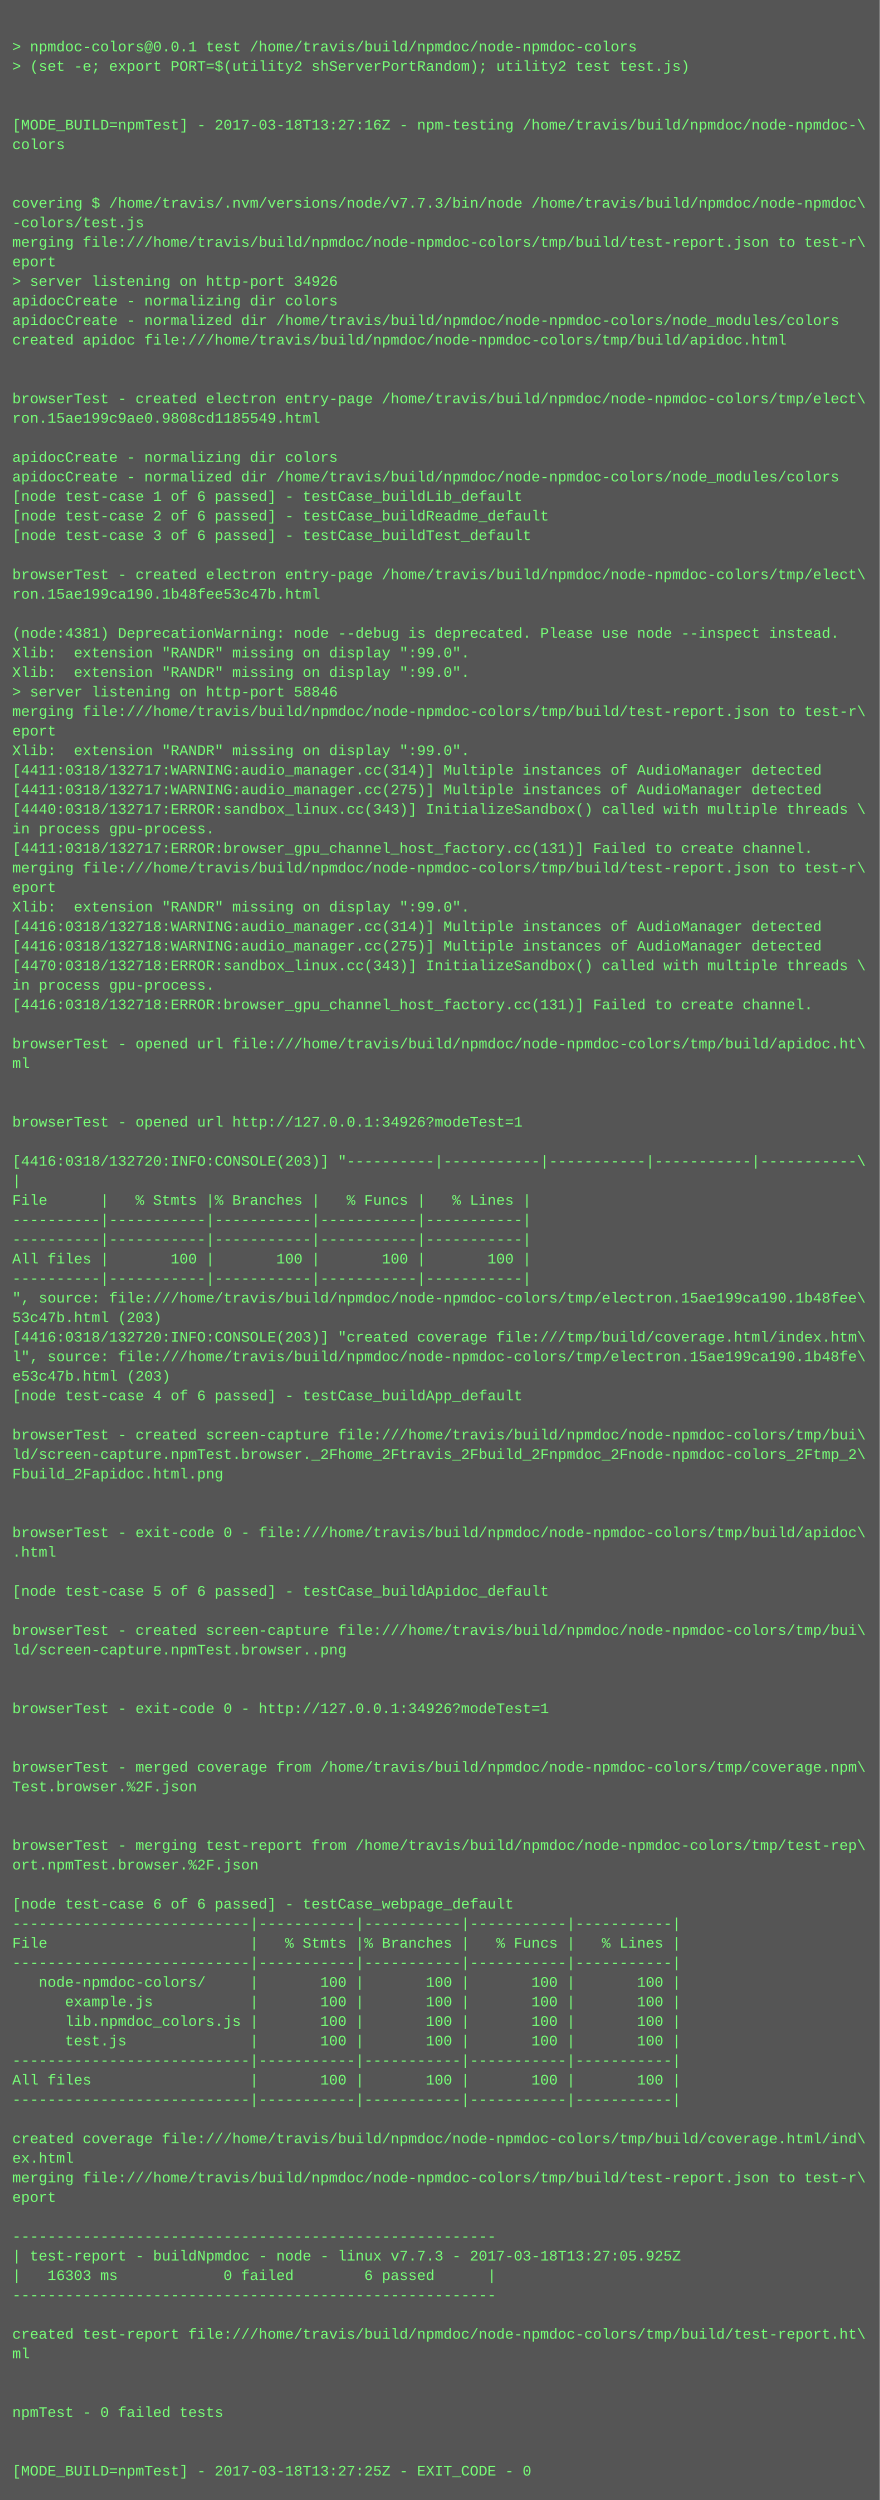
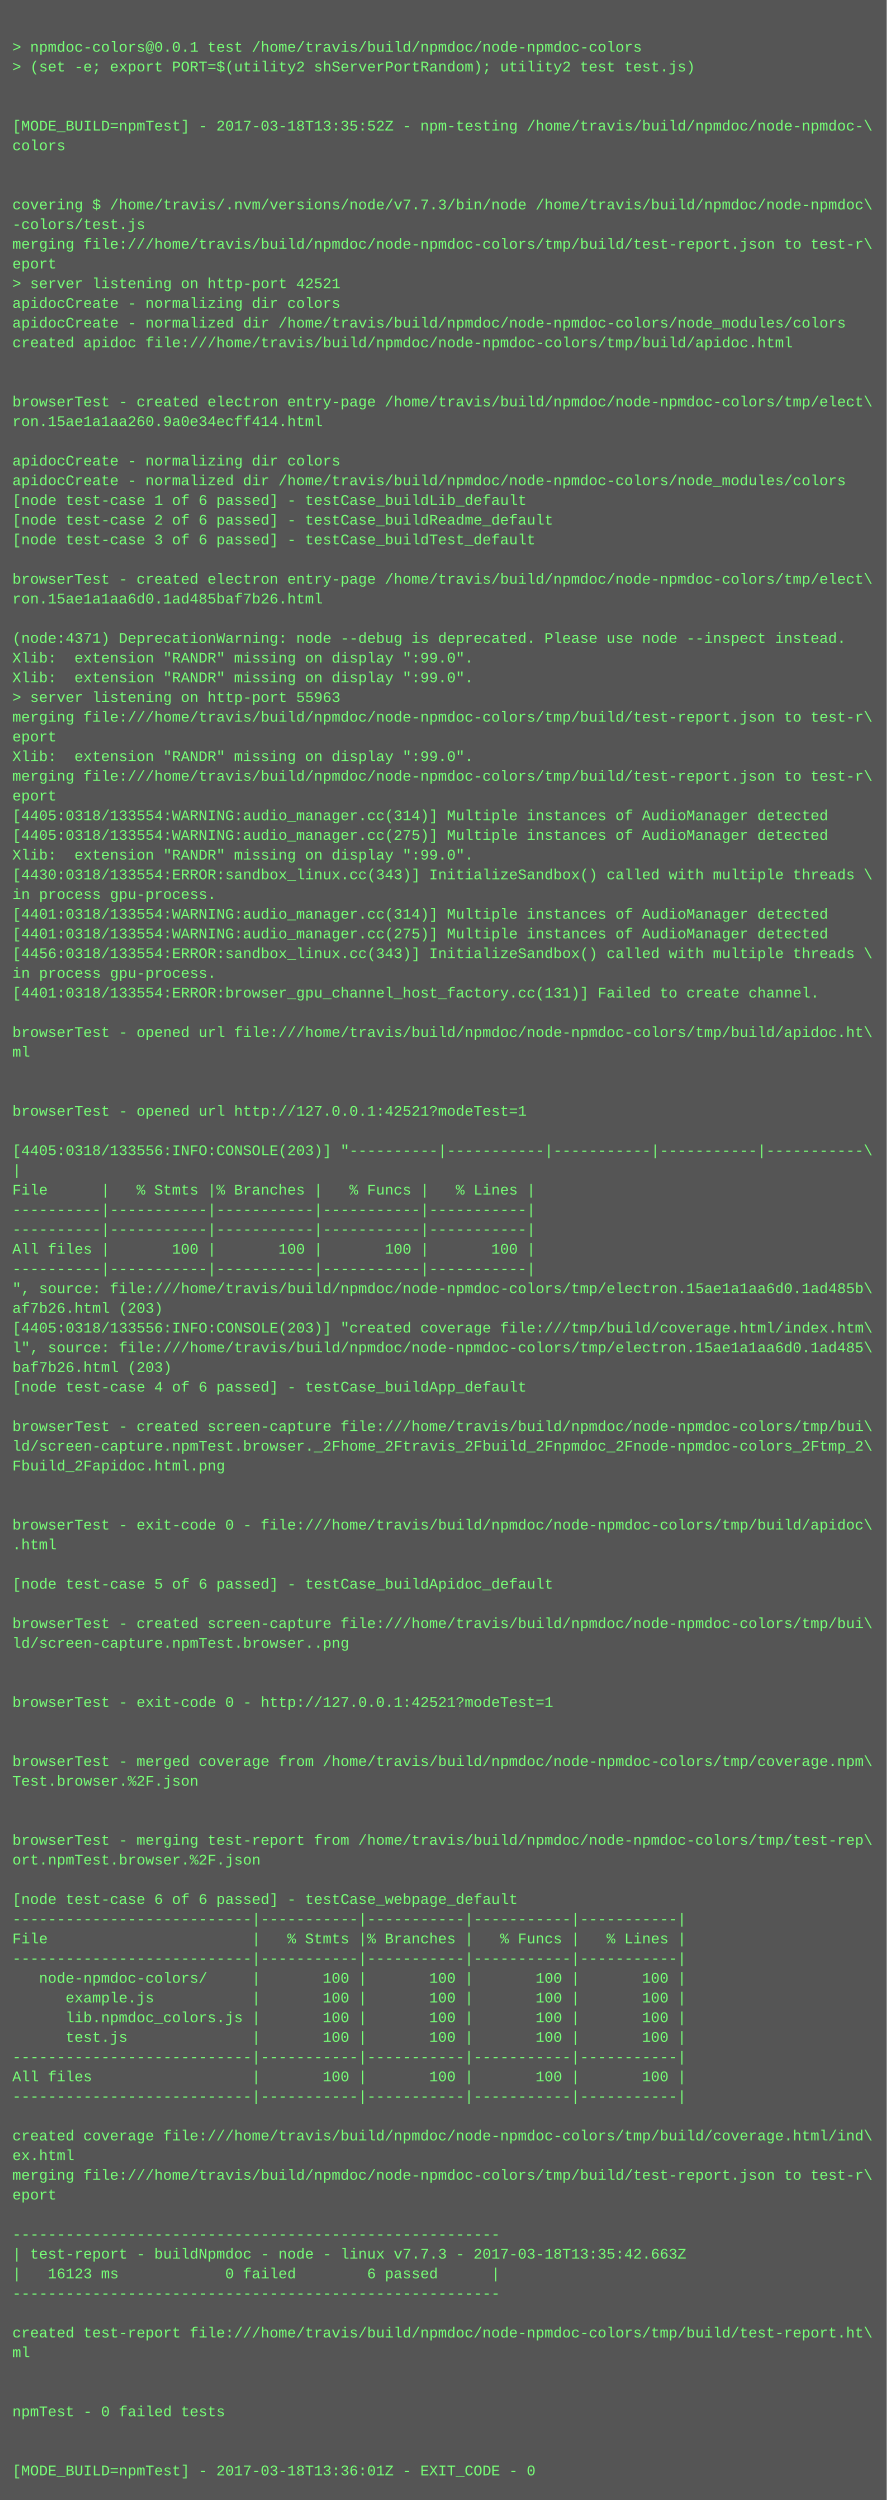
- <svg xmlns="http://www.w3.org/2000/svg" height="2046" width="720">
-   <rect height="2046" fill="#555" width="720" />
+ <svg xmlns="http://www.w3.org/2000/svg" height="2030" width="720">
+   <rect height="2030" fill="#555" width="720" />
  <text fill="#7f7" font-family="Courier New" font-size="12" xml:space="preserve">
    <tspan x="10" y="26" />
    <tspan x="10" y="42">&gt; npmdoc-colors@0.0.1 test /home/travis/build/npmdoc/node-npmdoc-colors</tspan>
    <tspan x="10" y="58">&gt; (set -e; export PORT=$(utility2 shServerPortRandom); utility2 test test.js)</tspan>
    <tspan x="10" y="74" />
    <tspan x="10" y="90" />
-     <tspan x="10" y="106">[MODE_BUILD=npmTest] - 2017-03-18T13:27:16Z - npm-testing /home/travis/build/npmdoc/node-npmdoc-\</tspan>
+     <tspan x="10" y="106">[MODE_BUILD=npmTest] - 2017-03-18T13:35:52Z - npm-testing /home/travis/build/npmdoc/node-npmdoc-\</tspan>
    <tspan x="10" y="122">colors</tspan>
    <tspan x="10" y="138" />
    <tspan x="10" y="154" />
    <tspan x="10" y="170">covering $ /home/travis/.nvm/versions/node/v7.7.3/bin/node /home/travis/build/npmdoc/node-npmdoc\</tspan>
    <tspan x="10" y="186">-colors/test.js</tspan>
    <tspan x="10" y="202">merging file:///home/travis/build/npmdoc/node-npmdoc-colors/tmp/build/test-report.json to test-r\</tspan>
    <tspan x="10" y="218">eport</tspan>
-     <tspan x="10" y="234">&gt; server listening on http-port 34926</tspan>
+     <tspan x="10" y="234">&gt; server listening on http-port 42521</tspan>
    <tspan x="10" y="250">apidocCreate - normalizing dir colors</tspan>
    <tspan x="10" y="266">apidocCreate - normalized dir /home/travis/build/npmdoc/node-npmdoc-colors/node_modules/colors</tspan>
    <tspan x="10" y="282">created apidoc file:///home/travis/build/npmdoc/node-npmdoc-colors/tmp/build/apidoc.html</tspan>
    <tspan x="10" y="298" />
    <tspan x="10" y="314" />
    <tspan x="10" y="330">browserTest - created electron entry-page /home/travis/build/npmdoc/node-npmdoc-colors/tmp/elect\</tspan>
-     <tspan x="10" y="346">ron.15ae199c9ae0.9808cd1185549.html</tspan>
+     <tspan x="10" y="346">ron.15ae1a1aa260.9a0e34ecff414.html</tspan>
    <tspan x="10" y="362" />
    <tspan x="10" y="378">apidocCreate - normalizing dir colors</tspan>
    <tspan x="10" y="394">apidocCreate - normalized dir /home/travis/build/npmdoc/node-npmdoc-colors/node_modules/colors</tspan>
    <tspan x="10" y="410">[node test-case 1 of 6 passed] - testCase_buildLib_default</tspan>
    <tspan x="10" y="426">[node test-case 2 of 6 passed] - testCase_buildReadme_default</tspan>
    <tspan x="10" y="442">[node test-case 3 of 6 passed] - testCase_buildTest_default</tspan>
    <tspan x="10" y="458" />
    <tspan x="10" y="474">browserTest - created electron entry-page /home/travis/build/npmdoc/node-npmdoc-colors/tmp/elect\</tspan>
-     <tspan x="10" y="490">ron.15ae199ca190.1b48fee53c47b.html</tspan>
+     <tspan x="10" y="490">ron.15ae1a1aa6d0.1ad485baf7b26.html</tspan>
    <tspan x="10" y="506" />
-     <tspan x="10" y="522">(node:4381) DeprecationWarning: node --debug is deprecated. Please use node --inspect instead.</tspan>
+     <tspan x="10" y="522">(node:4371) DeprecationWarning: node --debug is deprecated. Please use node --inspect instead.</tspan>
    <tspan x="10" y="538">Xlib:  extension "RANDR" missing on display ":99.0".</tspan>
    <tspan x="10" y="554">Xlib:  extension "RANDR" missing on display ":99.0".</tspan>
-     <tspan x="10" y="570">&gt; server listening on http-port 58846</tspan>
+     <tspan x="10" y="570">&gt; server listening on http-port 55963</tspan>
    <tspan x="10" y="586">merging file:///home/travis/build/npmdoc/node-npmdoc-colors/tmp/build/test-report.json to test-r\</tspan>
    <tspan x="10" y="602">eport</tspan>
    <tspan x="10" y="618">Xlib:  extension "RANDR" missing on display ":99.0".</tspan>
-     <tspan x="10" y="634">[4411:0318/132717:WARNING:audio_manager.cc(314)] Multiple instances of AudioManager detected</tspan>
-     <tspan x="10" y="650">[4411:0318/132717:WARNING:audio_manager.cc(275)] Multiple instances of AudioManager detected</tspan>
-     <tspan x="10" y="666">[4440:0318/132717:ERROR:sandbox_linux.cc(343)] InitializeSandbox() called with multiple threads \</tspan>
-     <tspan x="10" y="682">in process gpu-process. </tspan>
-     <tspan x="10" y="698">[4411:0318/132717:ERROR:browser_gpu_channel_host_factory.cc(131)] Failed to create channel.</tspan>
-     <tspan x="10" y="714">merging file:///home/travis/build/npmdoc/node-npmdoc-colors/tmp/build/test-report.json to test-r\</tspan>
-     <tspan x="10" y="730">eport</tspan>
-     <tspan x="10" y="746">Xlib:  extension "RANDR" missing on display ":99.0".</tspan>
-     <tspan x="10" y="762">[4416:0318/132718:WARNING:audio_manager.cc(314)] Multiple instances of AudioManager detected</tspan>
-     <tspan x="10" y="778">[4416:0318/132718:WARNING:audio_manager.cc(275)] Multiple instances of AudioManager detected</tspan>
-     <tspan x="10" y="794">[4470:0318/132718:ERROR:sandbox_linux.cc(343)] InitializeSandbox() called with multiple threads \</tspan>
-     <tspan x="10" y="810">in process gpu-process. </tspan>
-     <tspan x="10" y="826">[4416:0318/132718:ERROR:browser_gpu_channel_host_factory.cc(131)] Failed to create channel.</tspan>
-     <tspan x="10" y="842" />
-     <tspan x="10" y="858">browserTest - opened url file:///home/travis/build/npmdoc/node-npmdoc-colors/tmp/build/apidoc.ht\</tspan>
-     <tspan x="10" y="874">ml</tspan>
+     <tspan x="10" y="634">merging file:///home/travis/build/npmdoc/node-npmdoc-colors/tmp/build/test-report.json to test-r\</tspan>
+     <tspan x="10" y="650">eport</tspan>
+     <tspan x="10" y="666">[4405:0318/133554:WARNING:audio_manager.cc(314)] Multiple instances of AudioManager detected</tspan>
+     <tspan x="10" y="682">[4405:0318/133554:WARNING:audio_manager.cc(275)] Multiple instances of AudioManager detected</tspan>
+     <tspan x="10" y="698">Xlib:  extension "RANDR" missing on display ":99.0".</tspan>
+     <tspan x="10" y="714">[4430:0318/133554:ERROR:sandbox_linux.cc(343)] InitializeSandbox() called with multiple threads \</tspan>
+     <tspan x="10" y="730">in process gpu-process. </tspan>
+     <tspan x="10" y="746">[4401:0318/133554:WARNING:audio_manager.cc(314)] Multiple instances of AudioManager detected</tspan>
+     <tspan x="10" y="762">[4401:0318/133554:WARNING:audio_manager.cc(275)] Multiple instances of AudioManager detected</tspan>
+     <tspan x="10" y="778">[4456:0318/133554:ERROR:sandbox_linux.cc(343)] InitializeSandbox() called with multiple threads \</tspan>
+     <tspan x="10" y="794">in process gpu-process. </tspan>
+     <tspan x="10" y="810">[4401:0318/133554:ERROR:browser_gpu_channel_host_factory.cc(131)] Failed to create channel.</tspan>
+     <tspan x="10" y="826" />
+     <tspan x="10" y="842">browserTest - opened url file:///home/travis/build/npmdoc/node-npmdoc-colors/tmp/build/apidoc.ht\</tspan>
+     <tspan x="10" y="858">ml</tspan>
+     <tspan x="10" y="874" />
    <tspan x="10" y="890" />
-     <tspan x="10" y="906" />
-     <tspan x="10" y="922">browserTest - opened url http://127.0.0.1:34926?modeTest=1</tspan>
-     <tspan x="10" y="938" />
-     <tspan x="10" y="954">[4416:0318/132720:INFO:CONSOLE(203)] "----------|-----------|-----------|-----------|-----------\</tspan>
-     <tspan x="10" y="970">|</tspan>
-     <tspan x="10" y="986">File      |   % Stmts |% Branches |   % Funcs |   % Lines |</tspan>
+     <tspan x="10" y="906">browserTest - opened url http://127.0.0.1:42521?modeTest=1</tspan>
+     <tspan x="10" y="922" />
+     <tspan x="10" y="938">[4405:0318/133556:INFO:CONSOLE(203)] "----------|-----------|-----------|-----------|-----------\</tspan>
+     <tspan x="10" y="954">|</tspan>
+     <tspan x="10" y="970">File      |   % Stmts |% Branches |   % Funcs |   % Lines |</tspan>
+     <tspan x="10" y="986">----------|-----------|-----------|-----------|-----------|</tspan>
    <tspan x="10" y="1002">----------|-----------|-----------|-----------|-----------|</tspan>
-     <tspan x="10" y="1018">----------|-----------|-----------|-----------|-----------|</tspan>
-     <tspan x="10" y="1034">All files |       100 |       100 |       100 |       100 |</tspan>
-     <tspan x="10" y="1050">----------|-----------|-----------|-----------|-----------|</tspan>
-     <tspan x="10" y="1066">", source: file:///home/travis/build/npmdoc/node-npmdoc-colors/tmp/electron.15ae199ca190.1b48fee\</tspan>
-     <tspan x="10" y="1082">53c47b.html (203)</tspan>
-     <tspan x="10" y="1098">[4416:0318/132720:INFO:CONSOLE(203)] "created coverage file:///tmp/build/coverage.html/index.htm\</tspan>
-     <tspan x="10" y="1114">l", source: file:///home/travis/build/npmdoc/node-npmdoc-colors/tmp/electron.15ae199ca190.1b48fe\</tspan>
-     <tspan x="10" y="1130">e53c47b.html (203)</tspan>
-     <tspan x="10" y="1146">[node test-case 4 of 6 passed] - testCase_buildApp_default</tspan>
-     <tspan x="10" y="1162" />
-     <tspan x="10" y="1178">browserTest - created screen-capture file:///home/travis/build/npmdoc/node-npmdoc-colors/tmp/bui\</tspan>
-     <tspan x="10" y="1194">ld/screen-capture.npmTest.browser._2Fhome_2Ftravis_2Fbuild_2Fnpmdoc_2Fnode-npmdoc-colors_2Ftmp_2\</tspan>
-     <tspan x="10" y="1210">Fbuild_2Fapidoc.html.png</tspan>
+     <tspan x="10" y="1018">All files |       100 |       100 |       100 |       100 |</tspan>
+     <tspan x="10" y="1034">----------|-----------|-----------|-----------|-----------|</tspan>
+     <tspan x="10" y="1050">", source: file:///home/travis/build/npmdoc/node-npmdoc-colors/tmp/electron.15ae1a1aa6d0.1ad485b\</tspan>
+     <tspan x="10" y="1066">af7b26.html (203)</tspan>
+     <tspan x="10" y="1082">[4405:0318/133556:INFO:CONSOLE(203)] "created coverage file:///tmp/build/coverage.html/index.htm\</tspan>
+     <tspan x="10" y="1098">l", source: file:///home/travis/build/npmdoc/node-npmdoc-colors/tmp/electron.15ae1a1aa6d0.1ad485\</tspan>
+     <tspan x="10" y="1114">baf7b26.html (203)</tspan>
+     <tspan x="10" y="1130">[node test-case 4 of 6 passed] - testCase_buildApp_default</tspan>
+     <tspan x="10" y="1146" />
+     <tspan x="10" y="1162">browserTest - created screen-capture file:///home/travis/build/npmdoc/node-npmdoc-colors/tmp/bui\</tspan>
+     <tspan x="10" y="1178">ld/screen-capture.npmTest.browser._2Fhome_2Ftravis_2Fbuild_2Fnpmdoc_2Fnode-npmdoc-colors_2Ftmp_2\</tspan>
+     <tspan x="10" y="1194">Fbuild_2Fapidoc.html.png</tspan>
+     <tspan x="10" y="1210" />
    <tspan x="10" y="1226" />
-     <tspan x="10" y="1242" />
-     <tspan x="10" y="1258">browserTest - exit-code 0 - file:///home/travis/build/npmdoc/node-npmdoc-colors/tmp/build/apidoc\</tspan>
-     <tspan x="10" y="1274">.html</tspan>
-     <tspan x="10" y="1290" />
-     <tspan x="10" y="1306">[node test-case 5 of 6 passed] - testCase_buildApidoc_default</tspan>
-     <tspan x="10" y="1322" />
-     <tspan x="10" y="1338">browserTest - created screen-capture file:///home/travis/build/npmdoc/node-npmdoc-colors/tmp/bui\</tspan>
-     <tspan x="10" y="1354">ld/screen-capture.npmTest.browser..png</tspan>
+     <tspan x="10" y="1242">browserTest - exit-code 0 - file:///home/travis/build/npmdoc/node-npmdoc-colors/tmp/build/apidoc\</tspan>
+     <tspan x="10" y="1258">.html</tspan>
+     <tspan x="10" y="1274" />
+     <tspan x="10" y="1290">[node test-case 5 of 6 passed] - testCase_buildApidoc_default</tspan>
+     <tspan x="10" y="1306" />
+     <tspan x="10" y="1322">browserTest - created screen-capture file:///home/travis/build/npmdoc/node-npmdoc-colors/tmp/bui\</tspan>
+     <tspan x="10" y="1338">ld/screen-capture.npmTest.browser..png</tspan>
+     <tspan x="10" y="1354" />
    <tspan x="10" y="1370" />
-     <tspan x="10" y="1386" />
-     <tspan x="10" y="1402">browserTest - exit-code 0 - http://127.0.0.1:34926?modeTest=1</tspan>
+     <tspan x="10" y="1386">browserTest - exit-code 0 - http://127.0.0.1:42521?modeTest=1</tspan>
+     <tspan x="10" y="1402" />
    <tspan x="10" y="1418" />
-     <tspan x="10" y="1434" />
-     <tspan x="10" y="1450">browserTest - merged coverage from /home/travis/build/npmdoc/node-npmdoc-colors/tmp/coverage.npm\</tspan>
-     <tspan x="10" y="1466">Test.browser.%2F.json</tspan>
+     <tspan x="10" y="1434">browserTest - merged coverage from /home/travis/build/npmdoc/node-npmdoc-colors/tmp/coverage.npm\</tspan>
+     <tspan x="10" y="1450">Test.browser.%2F.json</tspan>
+     <tspan x="10" y="1466" />
    <tspan x="10" y="1482" />
-     <tspan x="10" y="1498" />
-     <tspan x="10" y="1514">browserTest - merging test-report from /home/travis/build/npmdoc/node-npmdoc-colors/tmp/test-rep\</tspan>
-     <tspan x="10" y="1530">ort.npmTest.browser.%2F.json</tspan>
-     <tspan x="10" y="1546" />
-     <tspan x="10" y="1562">[node test-case 6 of 6 passed] - testCase_webpage_default</tspan>
-     <tspan x="10" y="1578">---------------------------|-----------|-----------|-----------|-----------|</tspan>
-     <tspan x="10" y="1594">File                       |   % Stmts |% Branches |   % Funcs |   % Lines |</tspan>
-     <tspan x="10" y="1610">---------------------------|-----------|-----------|-----------|-----------|</tspan>
-     <tspan x="10" y="1626">   node-npmdoc-colors/     |       100 |       100 |       100 |       100 |</tspan>
-     <tspan x="10" y="1642">      example.js           |       100 |       100 |       100 |       100 |</tspan>
-     <tspan x="10" y="1658">      lib.npmdoc_colors.js |       100 |       100 |       100 |       100 |</tspan>
-     <tspan x="10" y="1674">      test.js              |       100 |       100 |       100 |       100 |</tspan>
-     <tspan x="10" y="1690">---------------------------|-----------|-----------|-----------|-----------|</tspan>
-     <tspan x="10" y="1706">All files                  |       100 |       100 |       100 |       100 |</tspan>
-     <tspan x="10" y="1722">---------------------------|-----------|-----------|-----------|-----------|</tspan>
-     <tspan x="10" y="1738" />
-     <tspan x="10" y="1754">created coverage file:///home/travis/build/npmdoc/node-npmdoc-colors/tmp/build/coverage.html/ind\</tspan>
-     <tspan x="10" y="1770">ex.html</tspan>
-     <tspan x="10" y="1786">merging file:///home/travis/build/npmdoc/node-npmdoc-colors/tmp/build/test-report.json to test-r\</tspan>
-     <tspan x="10" y="1802">eport</tspan>
-     <tspan x="10" y="1818" />
-     <tspan x="10" y="1834">-------------------------------------------------------</tspan>
-     <tspan x="10" y="1850">| test-report - buildNpmdoc - node - linux v7.7.3 - 2017-03-18T13:27:05.925Z</tspan>
-     <tspan x="10" y="1866">|   16303 ms            0 failed        6 passed      |</tspan>
-     <tspan x="10" y="1882">-------------------------------------------------------</tspan>
-     <tspan x="10" y="1898" />
-     <tspan x="10" y="1914">created test-report file:///home/travis/build/npmdoc/node-npmdoc-colors/tmp/build/test-report.ht\</tspan>
-     <tspan x="10" y="1930">ml</tspan>
+     <tspan x="10" y="1498">browserTest - merging test-report from /home/travis/build/npmdoc/node-npmdoc-colors/tmp/test-rep\</tspan>
+     <tspan x="10" y="1514">ort.npmTest.browser.%2F.json</tspan>
+     <tspan x="10" y="1530" />
+     <tspan x="10" y="1546">[node test-case 6 of 6 passed] - testCase_webpage_default</tspan>
+     <tspan x="10" y="1562">---------------------------|-----------|-----------|-----------|-----------|</tspan>
+     <tspan x="10" y="1578">File                       |   % Stmts |% Branches |   % Funcs |   % Lines |</tspan>
+     <tspan x="10" y="1594">---------------------------|-----------|-----------|-----------|-----------|</tspan>
+     <tspan x="10" y="1610">   node-npmdoc-colors/     |       100 |       100 |       100 |       100 |</tspan>
+     <tspan x="10" y="1626">      example.js           |       100 |       100 |       100 |       100 |</tspan>
+     <tspan x="10" y="1642">      lib.npmdoc_colors.js |       100 |       100 |       100 |       100 |</tspan>
+     <tspan x="10" y="1658">      test.js              |       100 |       100 |       100 |       100 |</tspan>
+     <tspan x="10" y="1674">---------------------------|-----------|-----------|-----------|-----------|</tspan>
+     <tspan x="10" y="1690">All files                  |       100 |       100 |       100 |       100 |</tspan>
+     <tspan x="10" y="1706">---------------------------|-----------|-----------|-----------|-----------|</tspan>
+     <tspan x="10" y="1722" />
+     <tspan x="10" y="1738">created coverage file:///home/travis/build/npmdoc/node-npmdoc-colors/tmp/build/coverage.html/ind\</tspan>
+     <tspan x="10" y="1754">ex.html</tspan>
+     <tspan x="10" y="1770">merging file:///home/travis/build/npmdoc/node-npmdoc-colors/tmp/build/test-report.json to test-r\</tspan>
+     <tspan x="10" y="1786">eport</tspan>
+     <tspan x="10" y="1802" />
+     <tspan x="10" y="1818">-------------------------------------------------------</tspan>
+     <tspan x="10" y="1834">| test-report - buildNpmdoc - node - linux v7.7.3 - 2017-03-18T13:35:42.663Z</tspan>
+     <tspan x="10" y="1850">|   16123 ms            0 failed        6 passed      |</tspan>
+     <tspan x="10" y="1866">-------------------------------------------------------</tspan>
+     <tspan x="10" y="1882" />
+     <tspan x="10" y="1898">created test-report file:///home/travis/build/npmdoc/node-npmdoc-colors/tmp/build/test-report.ht\</tspan>
+     <tspan x="10" y="1914">ml</tspan>
+     <tspan x="10" y="1930" />
    <tspan x="10" y="1946" />
-     <tspan x="10" y="1962" />
-     <tspan x="10" y="1978">npmTest - 0 failed tests</tspan>
+     <tspan x="10" y="1962">npmTest - 0 failed tests</tspan>
+     <tspan x="10" y="1978" />
    <tspan x="10" y="1994" />
-     <tspan x="10" y="2010" />
-     <tspan x="10" y="2026">[MODE_BUILD=npmTest] - 2017-03-18T13:27:25Z - EXIT_CODE - 0</tspan>
+     <tspan x="10" y="2010">[MODE_BUILD=npmTest] - 2017-03-18T13:36:01Z - EXIT_CODE - 0</tspan>
  </text>
</svg>
